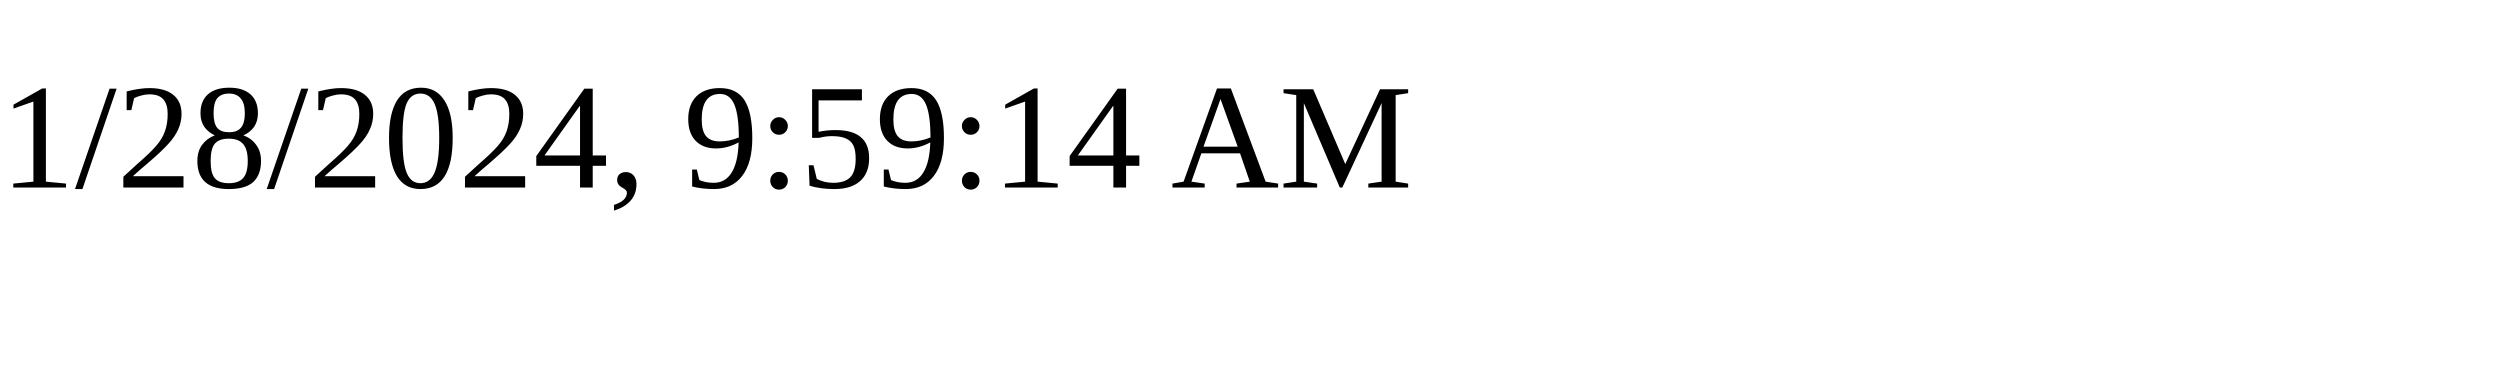
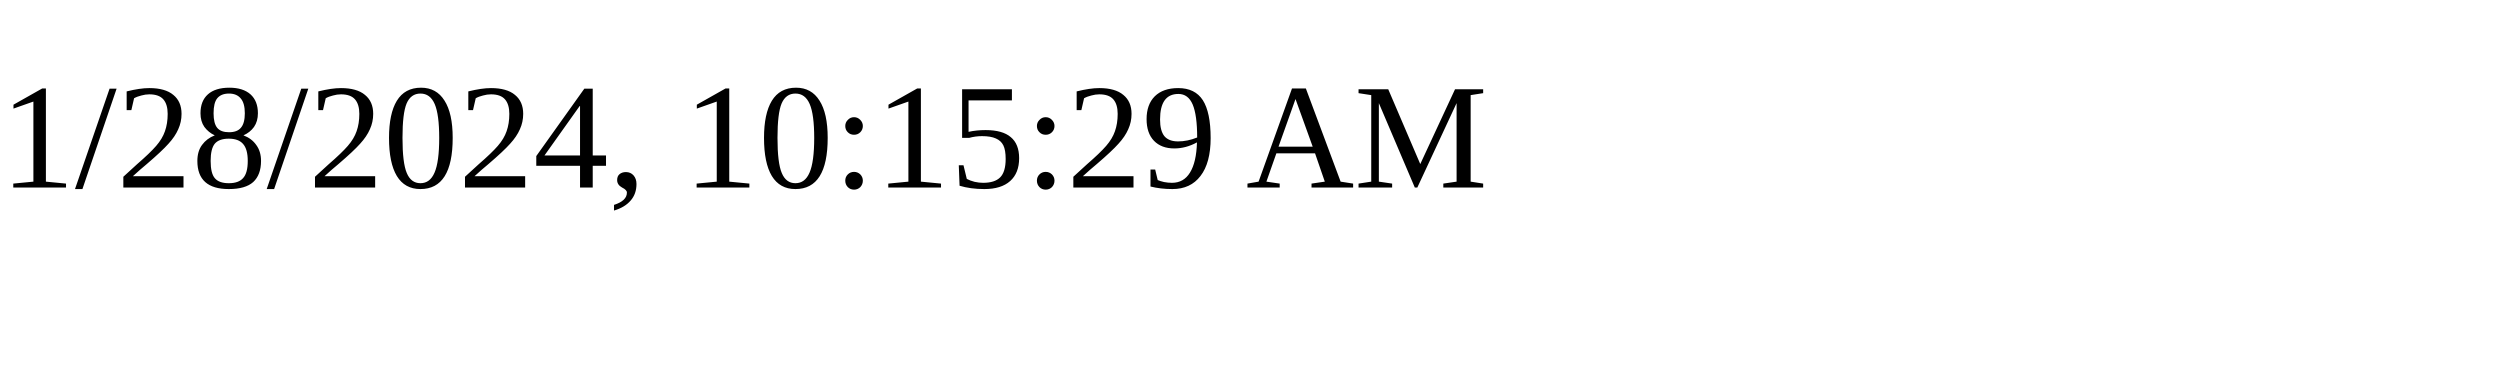
<svg xmlns="http://www.w3.org/2000/svg" height="30" width="200">
-   <text x="0" y="15">1/28/2024, 9:59:14 AM</text>
+   <text x="0" y="15">1/28/2024, 10:15:29 AM</text>
</svg>
